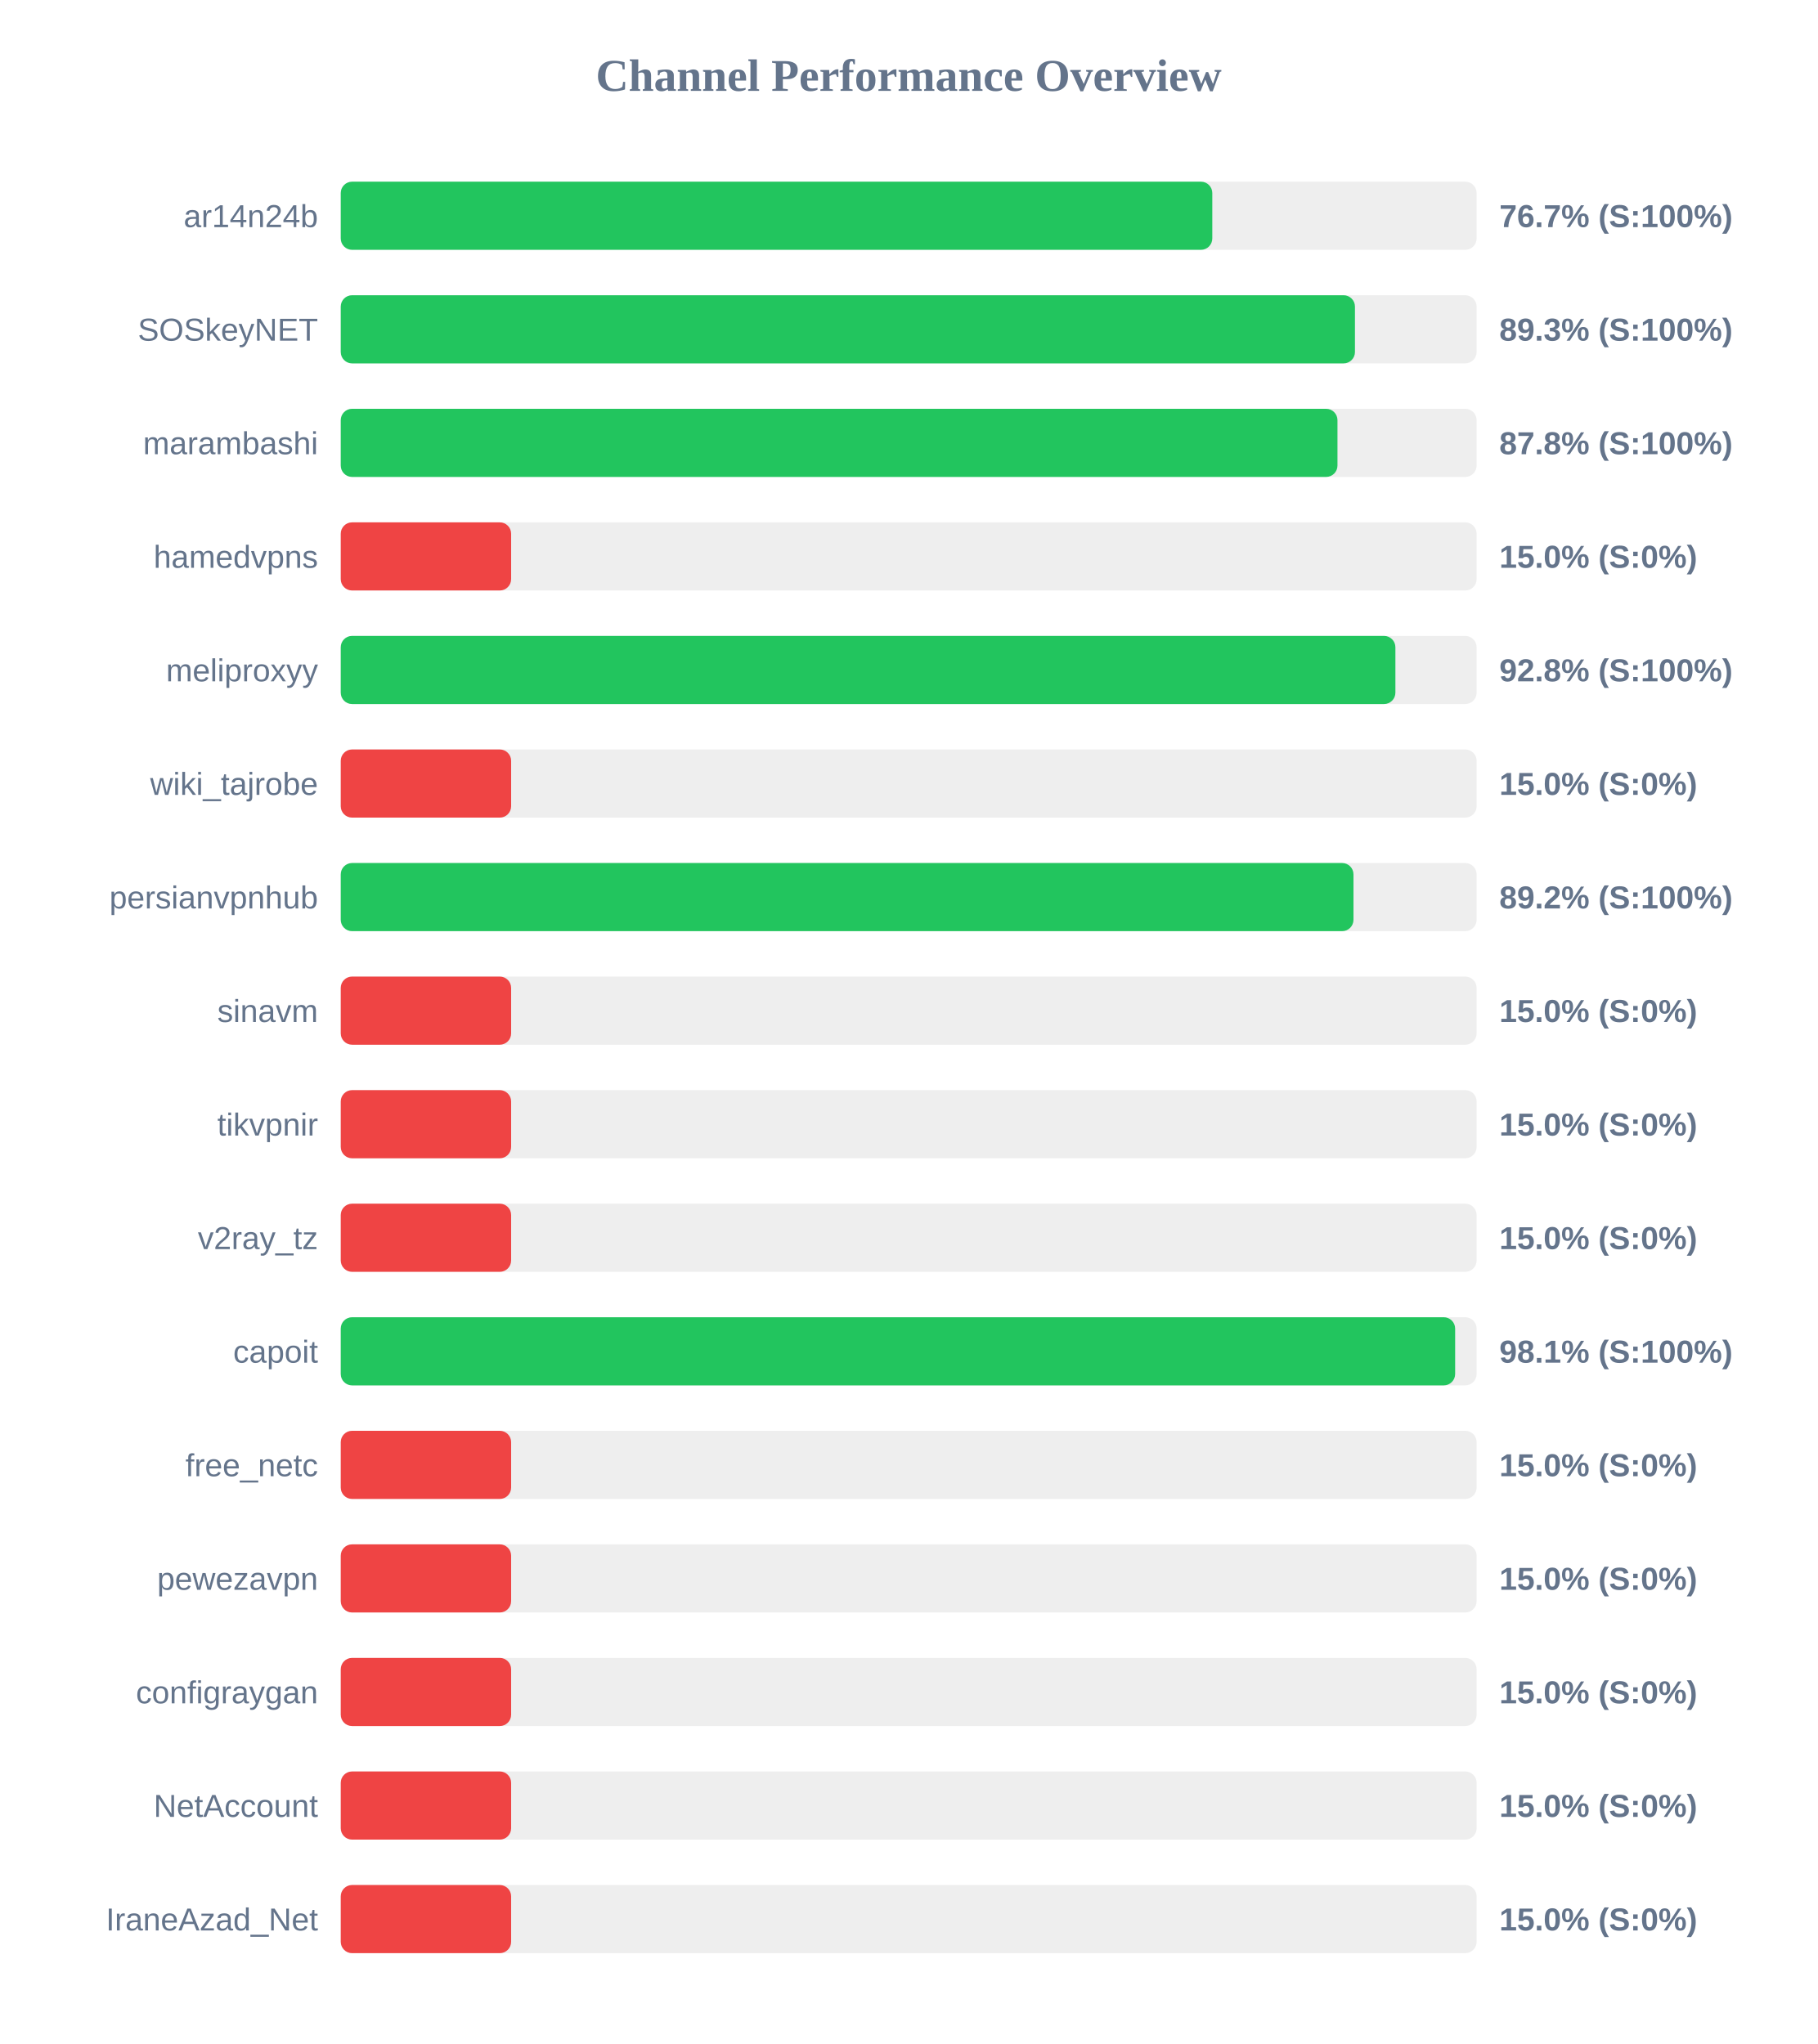
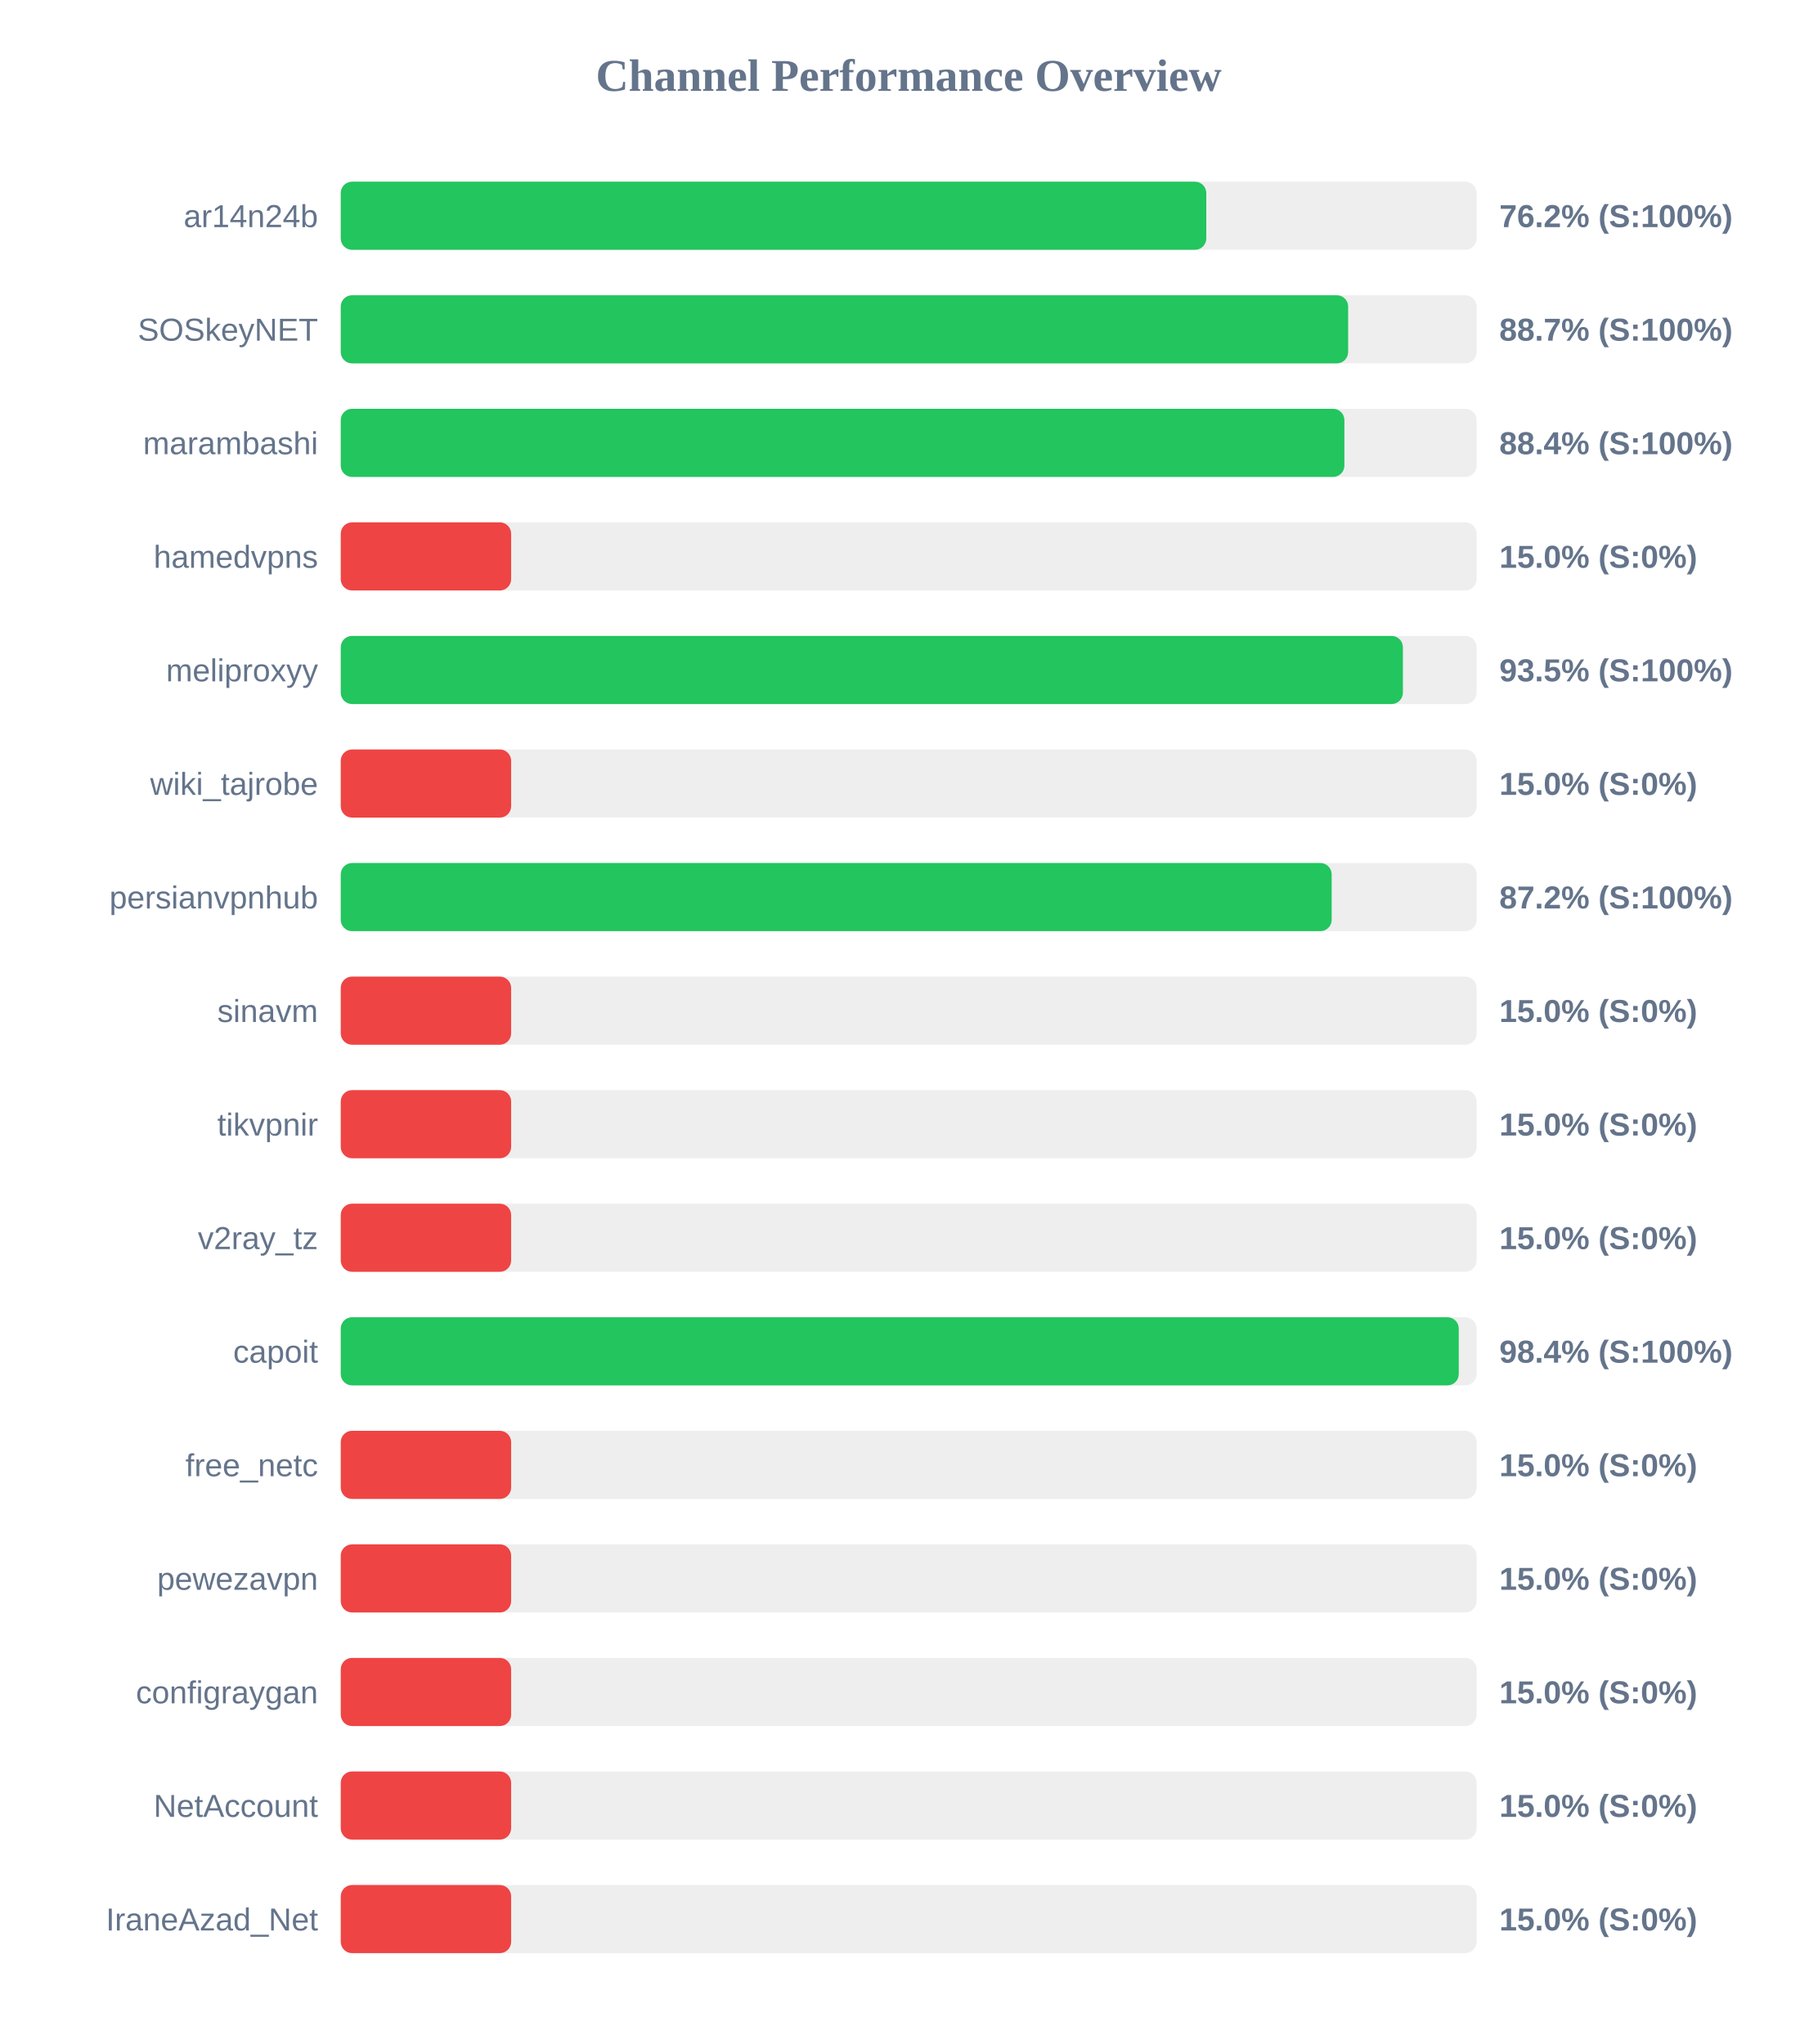
<svg xmlns="http://www.w3.org/2000/svg" width="800" height="900" version="1.1">
  <style>
        .row { font: 14px Arial; fill: #64748b; }
        .score { font: bold 14px Arial; fill: #64748b; }
    </style>
  <text x="400" y="40" text-anchor="middle" font-size="20px" font-weight="bold" fill="#64748b">Channel Performance Overview</text>
  <rect x="150" y="80" width="500" height="30" fill="#eee" rx="5" />
-   <rect x="150" y="80" width="383.65" height="30" fill="#22c55e" rx="5" />
+   <rect x="150" y="80" width="381.0" height="30" fill="#22c55e" rx="5" />
  <text x="140" y="100" text-anchor="end" class="row">ar14n24b</text>
-   <text x="660" y="100" text-anchor="start" class="score">76.7% (S:100%)</text>
+   <text x="660" y="100" text-anchor="start" class="score">76.2% (S:100%)</text>
  <rect x="150" y="130" width="500" height="30" fill="#eee" rx="5" />
-   <rect x="150" y="130" width="446.45" height="30" fill="#22c55e" rx="5" />
+   <rect x="150" y="130" width="443.45" height="30" fill="#22c55e" rx="5" />
  <text x="140" y="150" text-anchor="end" class="row">SOSkeyNET</text>
-   <text x="660" y="150" text-anchor="start" class="score">89.3% (S:100%)</text>
+   <text x="660" y="150" text-anchor="start" class="score">88.7% (S:100%)</text>
  <rect x="150" y="180" width="500" height="30" fill="#eee" rx="5" />
-   <rect x="150" y="180" width="438.75" height="30" fill="#22c55e" rx="5" />
+   <rect x="150" y="180" width="441.8" height="30" fill="#22c55e" rx="5" />
  <text x="140" y="200" text-anchor="end" class="row">marambashi</text>
-   <text x="660" y="200" text-anchor="start" class="score">87.8% (S:100%)</text>
+   <text x="660" y="200" text-anchor="start" class="score">88.4% (S:100%)</text>
  <rect x="150" y="230" width="500" height="30" fill="#eee" rx="5" />
  <rect x="150" y="230" width="75.0" height="30" fill="#ef4444" rx="5" />
  <text x="140" y="250" text-anchor="end" class="row">hamedvpns</text>
  <text x="660" y="250" text-anchor="start" class="score">15.0% (S:0%)</text>
  <rect x="150" y="280" width="500" height="30" fill="#eee" rx="5" />
-   <rect x="150" y="280" width="464.25" height="30" fill="#22c55e" rx="5" />
+   <rect x="150" y="280" width="467.55" height="30" fill="#22c55e" rx="5" />
  <text x="140" y="300" text-anchor="end" class="row">meliproxyy</text>
-   <text x="660" y="300" text-anchor="start" class="score">92.8% (S:100%)</text>
+   <text x="660" y="300" text-anchor="start" class="score">93.5% (S:100%)</text>
  <rect x="150" y="330" width="500" height="30" fill="#eee" rx="5" />
  <rect x="150" y="330" width="75.0" height="30" fill="#ef4444" rx="5" />
  <text x="140" y="350" text-anchor="end" class="row">wiki_tajrobe</text>
  <text x="660" y="350" text-anchor="start" class="score">15.0% (S:0%)</text>
  <rect x="150" y="380" width="500" height="30" fill="#eee" rx="5" />
-   <rect x="150" y="380" width="445.8" height="30" fill="#22c55e" rx="5" />
+   <rect x="150" y="380" width="436.2" height="30" fill="#22c55e" rx="5" />
  <text x="140" y="400" text-anchor="end" class="row">persianvpnhub</text>
-   <text x="660" y="400" text-anchor="start" class="score">89.2% (S:100%)</text>
+   <text x="660" y="400" text-anchor="start" class="score">87.2% (S:100%)</text>
  <rect x="150" y="430" width="500" height="30" fill="#eee" rx="5" />
  <rect x="150" y="430" width="75.0" height="30" fill="#ef4444" rx="5" />
  <text x="140" y="450" text-anchor="end" class="row">sinavm</text>
  <text x="660" y="450" text-anchor="start" class="score">15.0% (S:0%)</text>
  <rect x="150" y="480" width="500" height="30" fill="#eee" rx="5" />
  <rect x="150" y="480" width="75.0" height="30" fill="#ef4444" rx="5" />
  <text x="140" y="500" text-anchor="end" class="row">tikvpnir</text>
  <text x="660" y="500" text-anchor="start" class="score">15.0% (S:0%)</text>
  <rect x="150" y="530" width="500" height="30" fill="#eee" rx="5" />
  <rect x="150" y="530" width="75.0" height="30" fill="#ef4444" rx="5" />
  <text x="140" y="550" text-anchor="end" class="row">v2ray_tz</text>
  <text x="660" y="550" text-anchor="start" class="score">15.0% (S:0%)</text>
  <rect x="150" y="580" width="500" height="30" fill="#eee" rx="5" />
-   <rect x="150" y="580" width="490.55" height="30" fill="#22c55e" rx="5" />
+   <rect x="150" y="580" width="492.15" height="30" fill="#22c55e" rx="5" />
  <text x="140" y="600" text-anchor="end" class="row">capoit</text>
-   <text x="660" y="600" text-anchor="start" class="score">98.1% (S:100%)</text>
+   <text x="660" y="600" text-anchor="start" class="score">98.4% (S:100%)</text>
  <rect x="150" y="630" width="500" height="30" fill="#eee" rx="5" />
  <rect x="150" y="630" width="75.0" height="30" fill="#ef4444" rx="5" />
  <text x="140" y="650" text-anchor="end" class="row">free_netc</text>
  <text x="660" y="650" text-anchor="start" class="score">15.0% (S:0%)</text>
  <rect x="150" y="680" width="500" height="30" fill="#eee" rx="5" />
  <rect x="150" y="680" width="75.0" height="30" fill="#ef4444" rx="5" />
  <text x="140" y="700" text-anchor="end" class="row">pewezavpn</text>
  <text x="660" y="700" text-anchor="start" class="score">15.0% (S:0%)</text>
  <rect x="150" y="730" width="500" height="30" fill="#eee" rx="5" />
  <rect x="150" y="730" width="75.0" height="30" fill="#ef4444" rx="5" />
  <text x="140" y="750" text-anchor="end" class="row">configraygan</text>
  <text x="660" y="750" text-anchor="start" class="score">15.0% (S:0%)</text>
  <rect x="150" y="780" width="500" height="30" fill="#eee" rx="5" />
  <rect x="150" y="780" width="75.0" height="30" fill="#ef4444" rx="5" />
  <text x="140" y="800" text-anchor="end" class="row">NetAccount</text>
  <text x="660" y="800" text-anchor="start" class="score">15.0% (S:0%)</text>
  <rect x="150" y="830" width="500" height="30" fill="#eee" rx="5" />
  <rect x="150" y="830" width="75.0" height="30" fill="#ef4444" rx="5" />
  <text x="140" y="850" text-anchor="end" class="row">IraneAzad_Net</text>
  <text x="660" y="850" text-anchor="start" class="score">15.0% (S:0%)</text>
</svg>
